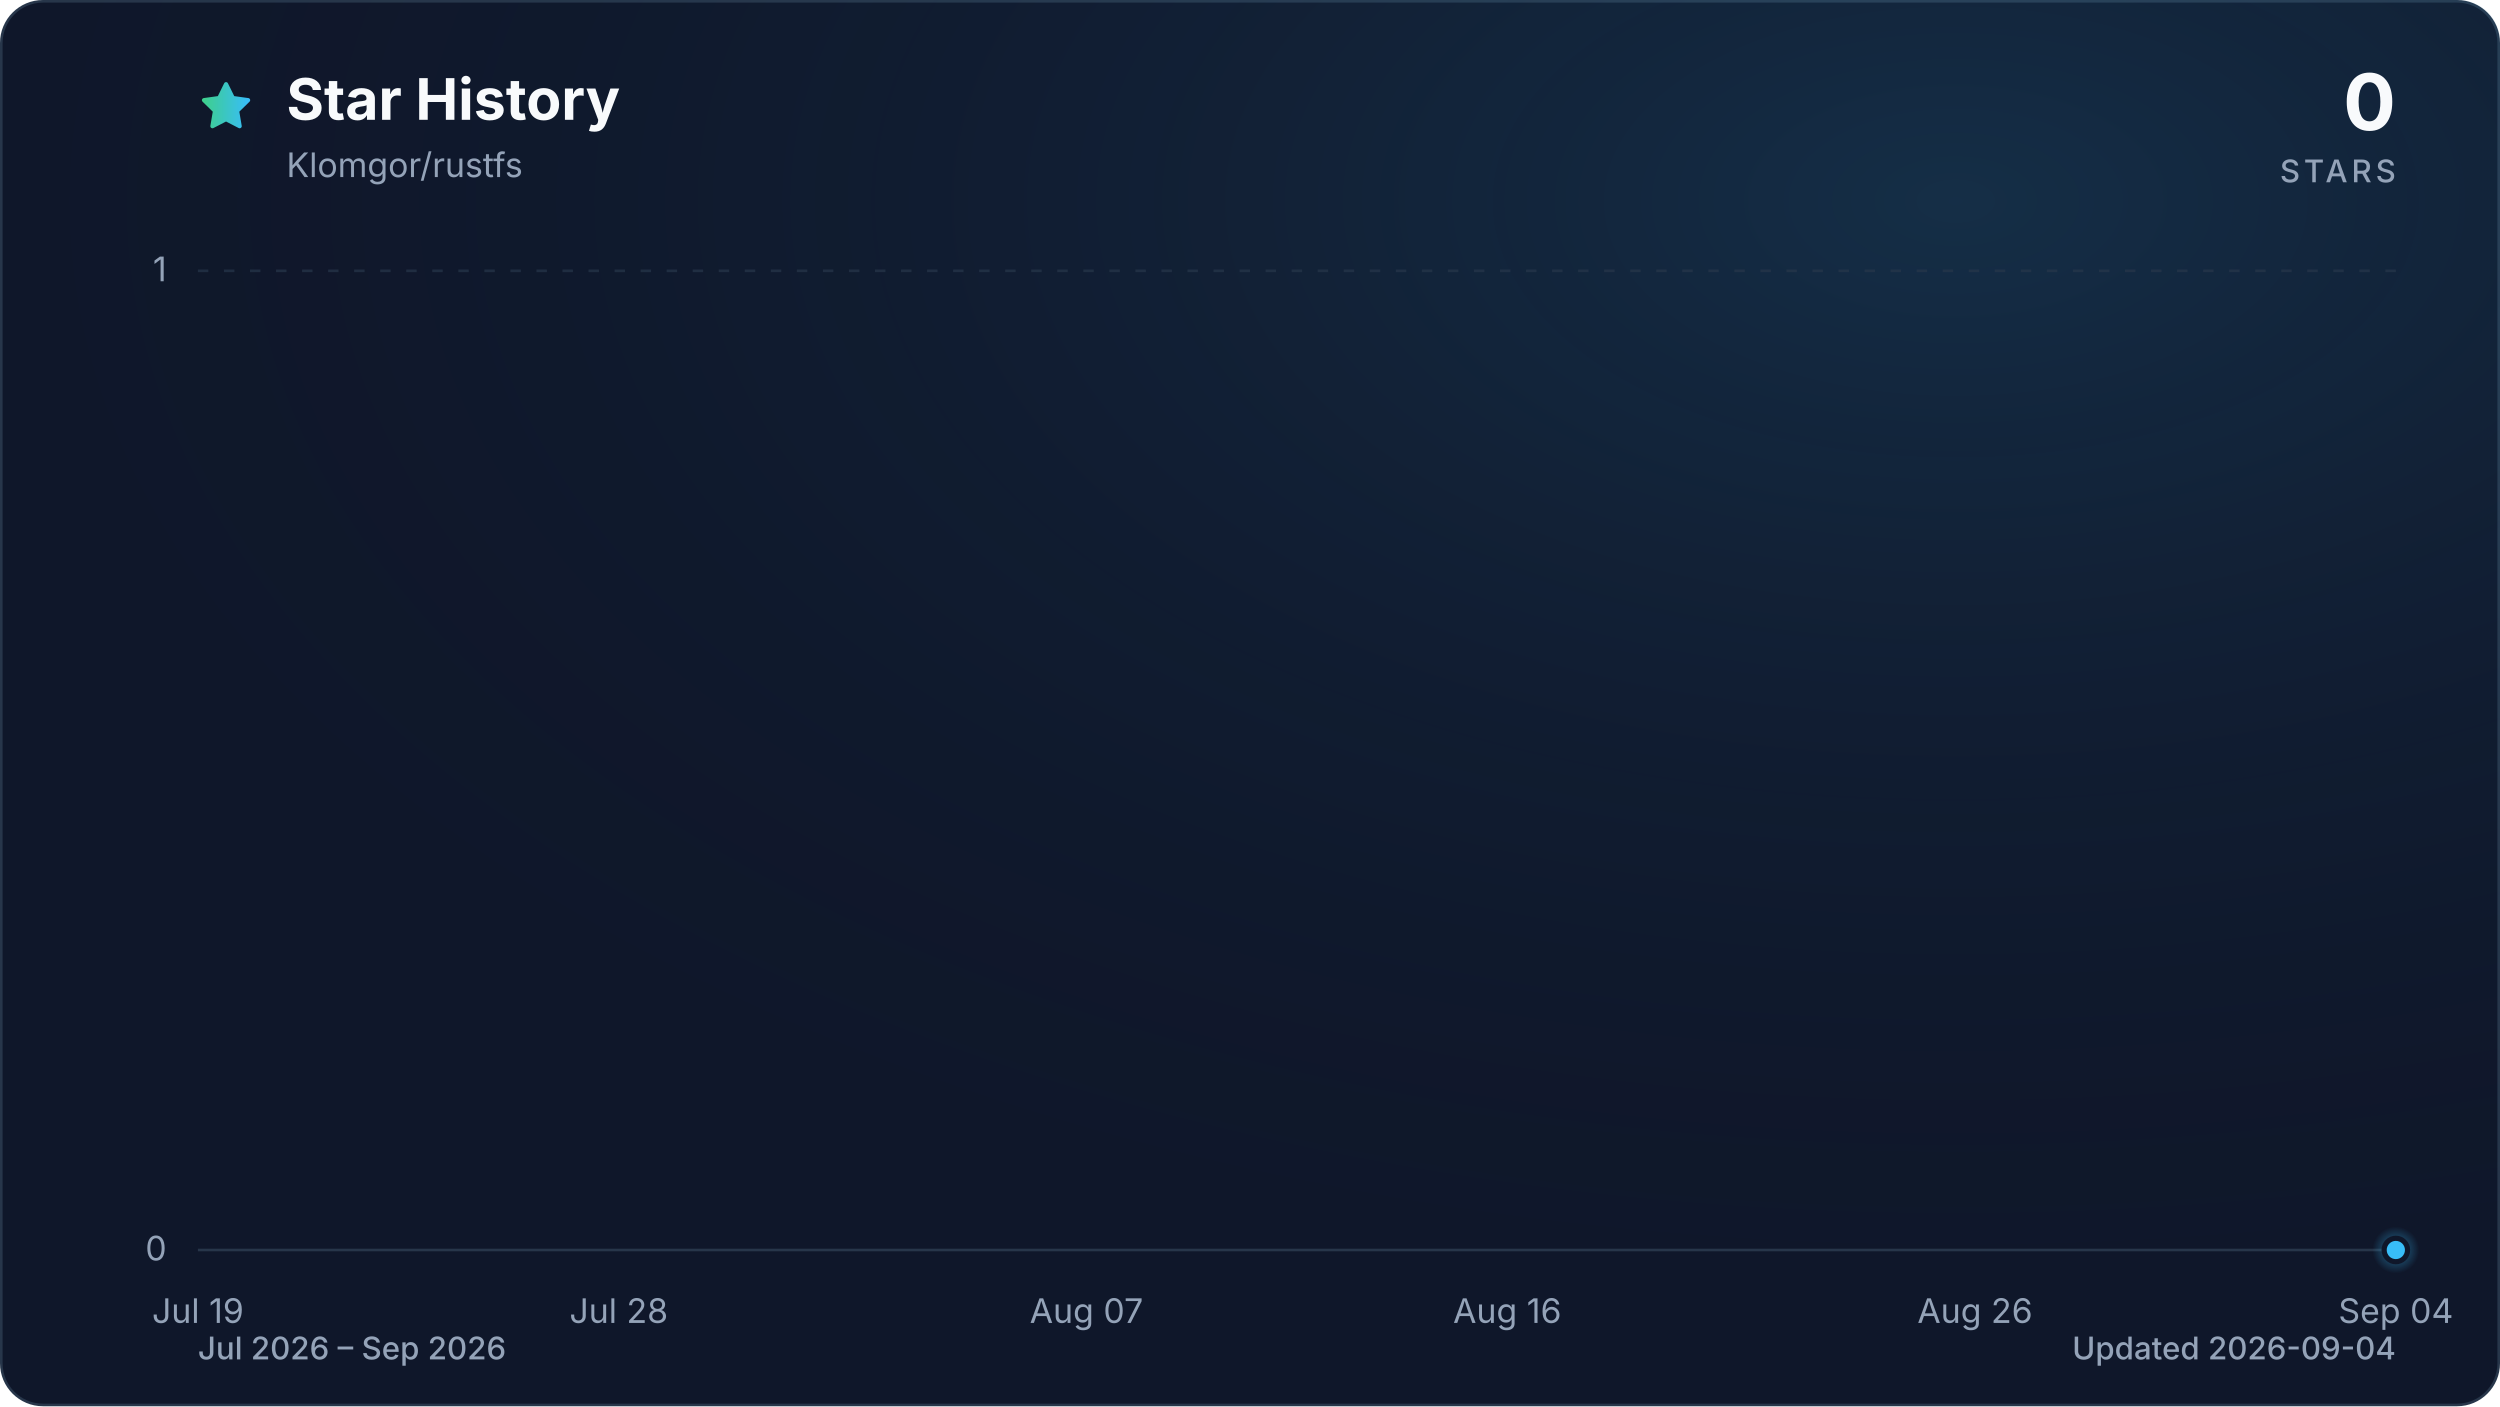
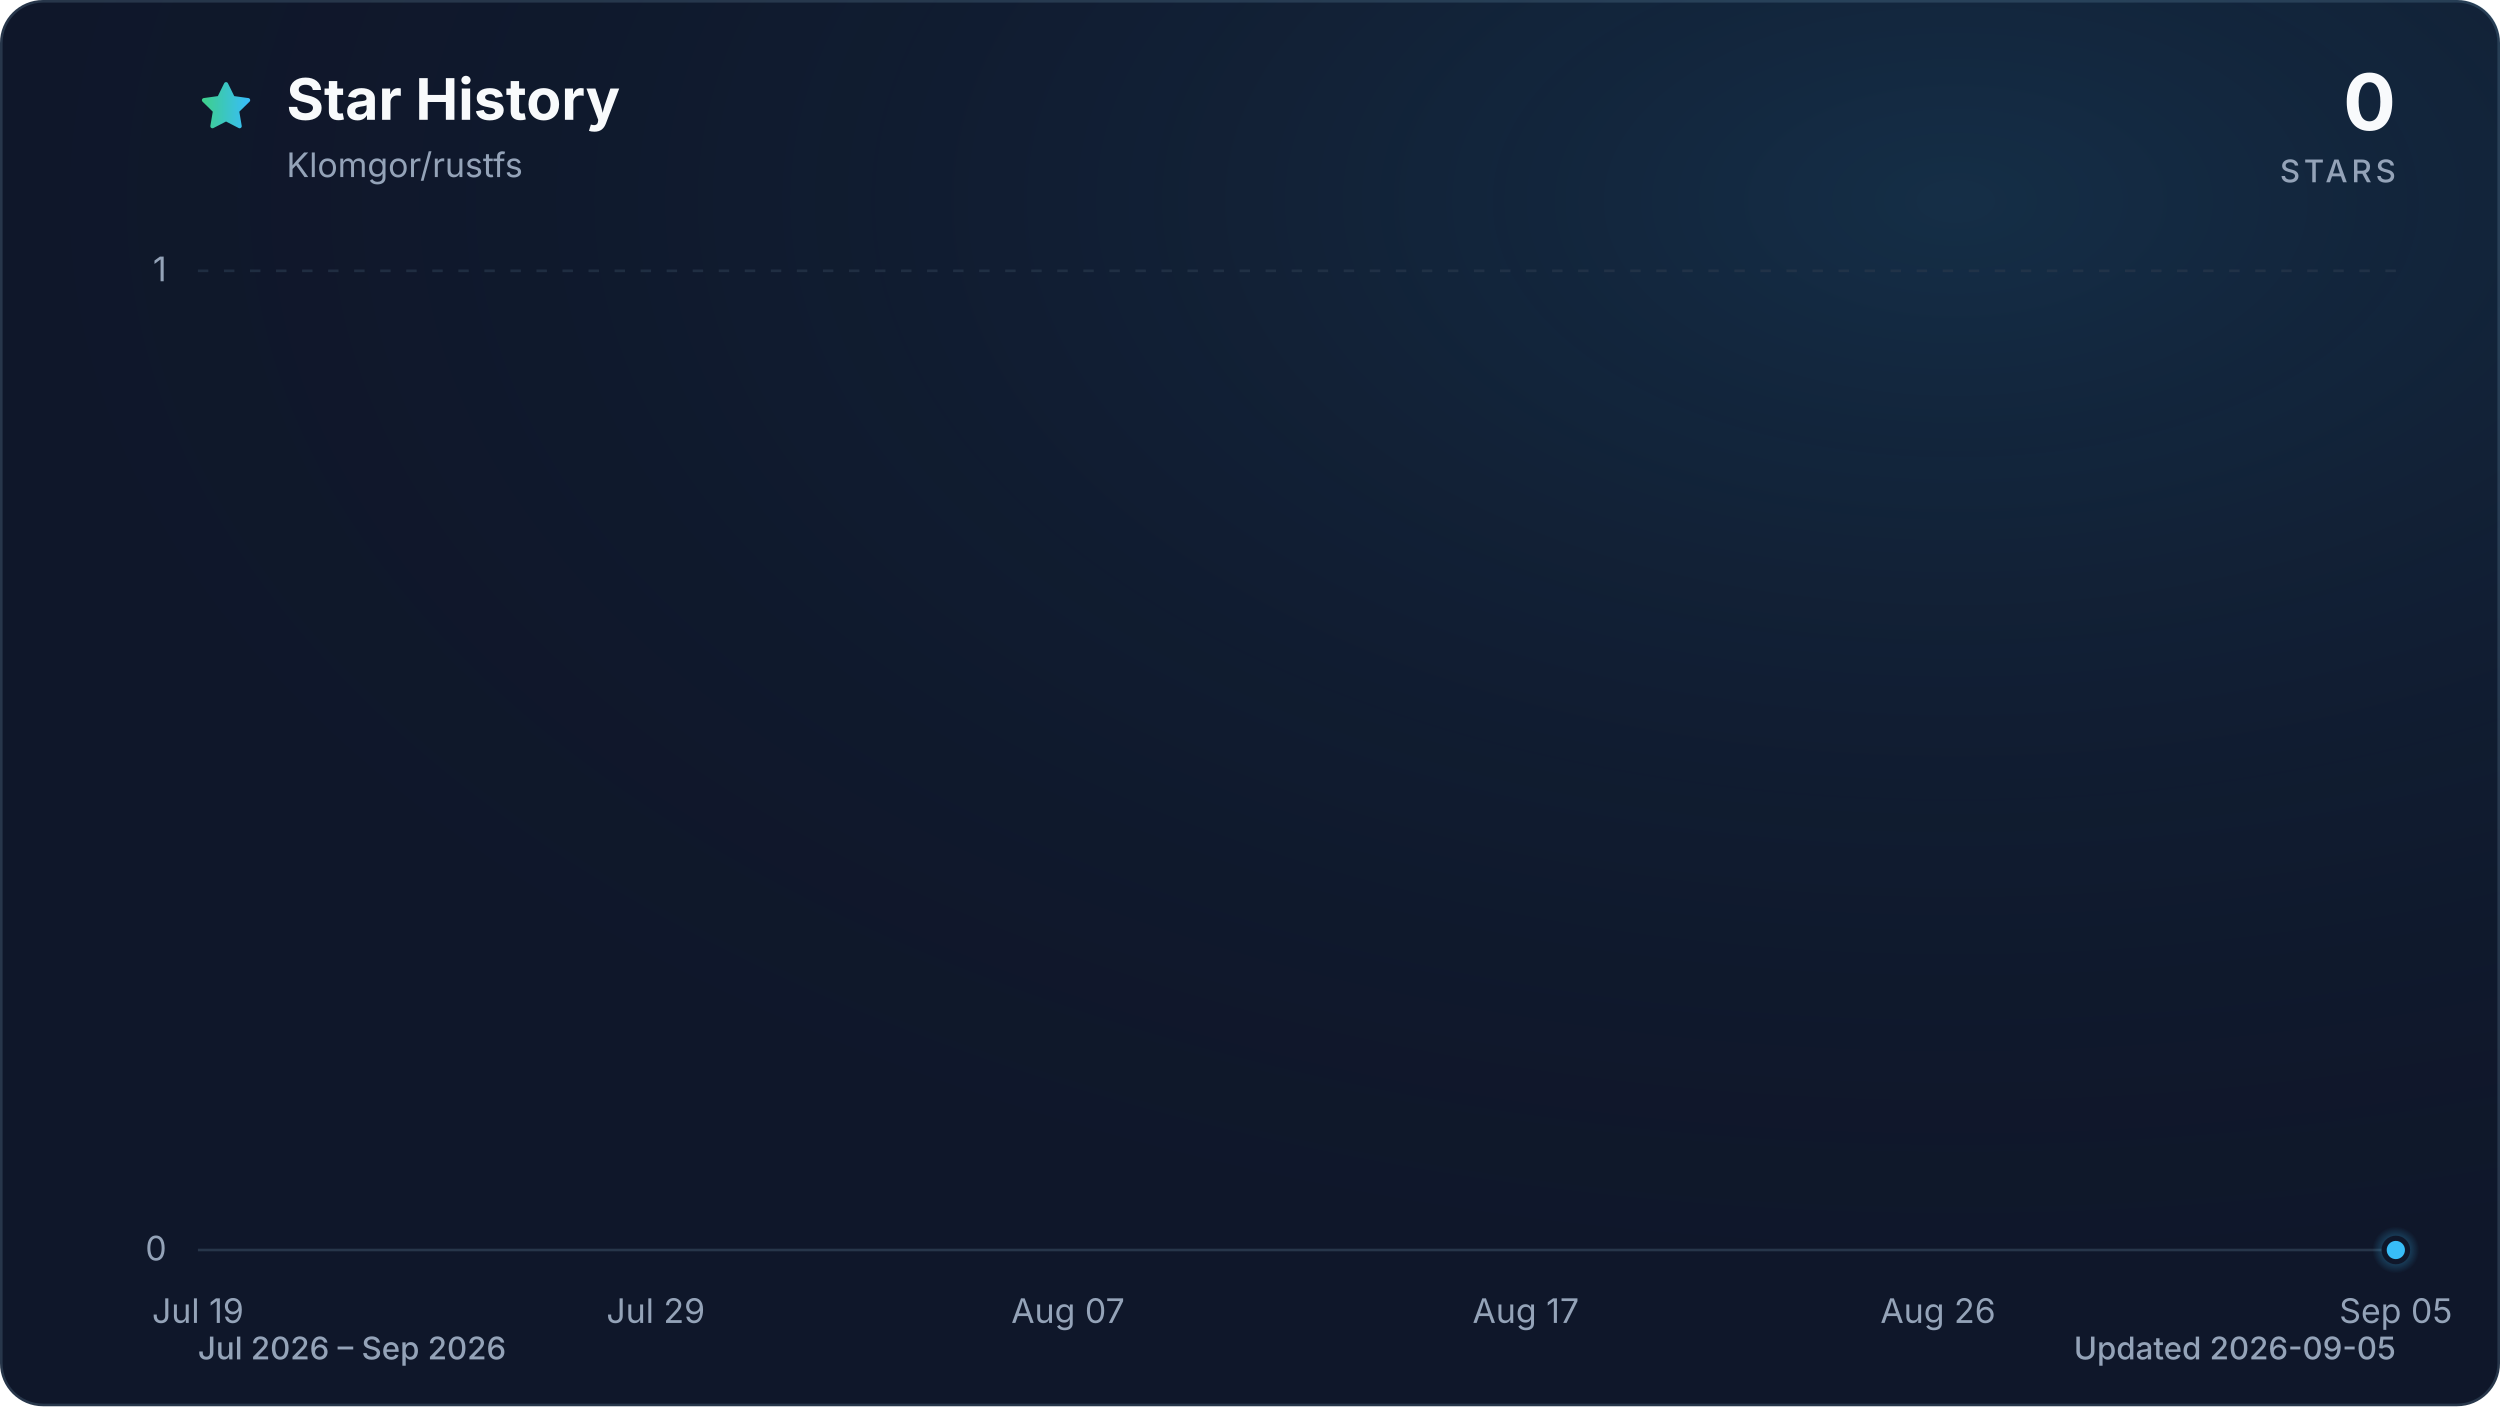
<svg xmlns="http://www.w3.org/2000/svg" viewBox="0 0 960 540" role="img" aria-labelledby="title description" data-style="gradient" data-variant="glow" data-animated="true">
  <defs>
    <linearGradient id="trend" x1="0" y1="0" x2="1" y2="0">
      <stop offset="0%" stop-color="#3ecf8e" />
      <stop offset="100%" stop-color="#38bdf8" />
    </linearGradient>
    <linearGradient id="area" x1="0" y1="0" x2="0" y2="1">
      <stop offset="0%" stop-color="#3ecf8e" stop-opacity="0.30" />
      <stop offset="55%" stop-color="#38bdf8" stop-opacity="0.10" />
      <stop offset="100%" stop-color="#38bdf8" stop-opacity="0.01" />
    </linearGradient>
    <radialGradient id="marker-halo" cx="50%" cy="50%" r="50%">
      <stop offset="0%" stop-color="#38bdf8" stop-opacity="0.55" />
      <stop offset="100%" stop-color="#38bdf8" stop-opacity="0" />
    </radialGradient>
    <radialGradient id="surface-glow" cx="78%" cy="14%" r="80%">
      <stop offset="0%" stop-color="#38bdf8" stop-opacity="0.14" />
      <stop offset="100%" stop-color="#0f172a" stop-opacity="0" />
    </radialGradient>
    <filter id="trend-glow" x="-20%" y="-20%" width="140%" height="140%">
      <feGaussianBlur stdDeviation="7" />
    </filter>
  </defs>
  <style>
.trend-enter{transform-box:fill-box;transform-origin:center;animation:trend-enter 520ms cubic-bezier(0.16,1,0.3,1)}
.marker-enter{transform-box:fill-box;transform-origin:center;animation:marker-enter 320ms cubic-bezier(0.16,1,0.3,1) 200ms both}
.marker-pulse{transform-box:fill-box;transform-origin:center;animation:marker-pulse 2.6s ease-out infinite}
@keyframes trend-enter{from{opacity:.35;transform:translateY(10px)}to{opacity:1;transform:translateY(0)}}
@keyframes marker-enter{from{opacity:0;transform:scale(.4)}to{opacity:1;transform:scale(1)}}
@keyframes marker-pulse{0%{opacity:.5;transform:scale(.7)}70%,100%{opacity:0;transform:scale(2.1)}}
@media (prefers-reduced-motion:reduce){.trend-enter,.marker-enter,.marker-pulse{animation:none!important}}
@media (prefers-reduced-motion:reduce){.marker-pulse{opacity:0}}
</style>
  <rect x="0.5" y="0.5" width="959" height="539" fill="#0f172a" stroke="#27364a" stroke-width="1" rx="16" />
  <rect width="960" height="540" fill="url(#surface-glow)" rx="16" />
  <path d="M12 2.6l2.9 5.9 6.5.9-4.7 4.6 1.1 6.5-5.8-3-5.8 3 1.1-6.5-4.7-4.6 6.5-.9L12 2.6Z" transform="translate(76 30) scale(.9)" fill="url(#trend)" stroke="url(#trend)" stroke-width="1.8" stroke-linejoin="round" aria-hidden="true" />
  <text x="110" y="46" fill="#f8fafc" font-family="ui-sans-serif, system-ui, -apple-system, BlinkMacSystemFont, 'Segoe UI', sans-serif" font-size="22" font-weight="700">Star History</text>
  <text x="110" y="68" fill="#94a3b8" font-family="ui-sans-serif, system-ui, -apple-system, BlinkMacSystemFont, 'Segoe UI', sans-serif" font-size="13">Klomgor/rustfs</text>
  <text x="920" y="50" fill="#f8fafc" font-family="ui-sans-serif, system-ui, -apple-system, BlinkMacSystemFont, 'Segoe UI', sans-serif" font-size="30" font-weight="700" text-anchor="end">0</text>
  <text x="920" y="70" fill="#94a3b8" font-family="ui-sans-serif, system-ui, -apple-system, BlinkMacSystemFont, 'Segoe UI', sans-serif" font-size="12" font-weight="500" letter-spacing="1.5" text-anchor="end">STARS</text>
  <line x1="76" y1="480.0" x2="920" y2="480.0" stroke="#27364a" stroke-width="1" stroke-dasharray="0" opacity="1" />
  <text x="64" y="484.0" fill="#94a3b8" font-family="ui-sans-serif, system-ui, -apple-system, BlinkMacSystemFont, 'Segoe UI', sans-serif" font-size="13" text-anchor="end">0</text>
  <line x1="76" y1="104.0" x2="920" y2="104.0" stroke="#27364a" stroke-width="1" stroke-dasharray="4 6" opacity="0.7" />
  <text x="64" y="108.0" fill="#94a3b8" font-family="ui-sans-serif, system-ui, -apple-system, BlinkMacSystemFont, 'Segoe UI', sans-serif" font-size="13" text-anchor="end">1</text>
  <text x="76.0" y="508" fill="#94a3b8" font-family="ui-sans-serif, system-ui, -apple-system, BlinkMacSystemFont, 'Segoe UI', sans-serif" font-size="13" text-anchor="middle">Jul 19</text>
-   <text x="237.6" y="508" fill="#94a3b8" font-family="ui-sans-serif, system-ui, -apple-system, BlinkMacSystemFont, 'Segoe UI', sans-serif" font-size="13" text-anchor="middle">Jul 28</text>
-   <text x="417.2" y="508" fill="#94a3b8" font-family="ui-sans-serif, system-ui, -apple-system, BlinkMacSystemFont, 'Segoe UI', sans-serif" font-size="13" text-anchor="middle">Aug 07</text>
-   <text x="578.8" y="508" fill="#94a3b8" font-family="ui-sans-serif, system-ui, -apple-system, BlinkMacSystemFont, 'Segoe UI', sans-serif" font-size="13" text-anchor="middle">Aug 16</text>
-   <text x="758.4" y="508" fill="#94a3b8" font-family="ui-sans-serif, system-ui, -apple-system, BlinkMacSystemFont, 'Segoe UI', sans-serif" font-size="13" text-anchor="middle">Aug 26</text>
-   <text x="920.0" y="508" fill="#94a3b8" font-family="ui-sans-serif, system-ui, -apple-system, BlinkMacSystemFont, 'Segoe UI', sans-serif" font-size="13" text-anchor="middle">Sep 04</text>
+   <text x="251.8" y="508" fill="#94a3b8" font-family="ui-sans-serif, system-ui, -apple-system, BlinkMacSystemFont, 'Segoe UI', sans-serif" font-size="13" text-anchor="middle">Jul 29</text>
+   <text x="410.1" y="508" fill="#94a3b8" font-family="ui-sans-serif, system-ui, -apple-system, BlinkMacSystemFont, 'Segoe UI', sans-serif" font-size="13" text-anchor="middle">Aug 07</text>
+   <text x="585.9" y="508" fill="#94a3b8" font-family="ui-sans-serif, system-ui, -apple-system, BlinkMacSystemFont, 'Segoe UI', sans-serif" font-size="13" text-anchor="middle">Aug 17</text>
+   <text x="744.2" y="508" fill="#94a3b8" font-family="ui-sans-serif, system-ui, -apple-system, BlinkMacSystemFont, 'Segoe UI', sans-serif" font-size="13" text-anchor="middle">Aug 26</text>
+   <text x="920.0" y="508" fill="#94a3b8" font-family="ui-sans-serif, system-ui, -apple-system, BlinkMacSystemFont, 'Segoe UI', sans-serif" font-size="13" text-anchor="middle">Sep 05</text>
  <g class="trend-enter">
-     <path d="M 76.0 480.0 C 82.0 480.0, 88.0 480.0, 94.0 480.0 C 99.9 480.0, 105.9 480.0, 111.9 480.0 C 117.9 480.0, 123.9 480.0, 129.9 480.0 C 135.9 480.0, 141.8 480.0, 147.8 480.0 C 153.8 480.0, 159.8 480.0, 165.8 480.0 C 171.8 480.0, 177.8 480.0, 183.7 480.0 C 189.7 480.0, 195.7 480.0, 201.7 480.0 C 207.7 480.0, 213.7 480.0, 219.7 480.0 C 225.6 480.0, 231.6 480.0, 237.6 480.0 C 243.6 480.0, 249.6 480.0, 255.6 480.0 C 261.6 480.0, 267.5 480.0, 273.5 480.0 C 279.5 480.0, 285.5 480.0, 291.5 480.0 C 297.5 480.0, 303.5 480.0, 309.4 480.0 C 315.4 480.0, 321.4 480.0, 327.4 480.0 C 333.4 480.0, 339.4 480.0, 345.4 480.0 C 351.3 480.0, 357.3 480.0, 363.3 480.0 C 369.3 480.0, 375.3 480.0, 381.3 480.0 C 387.3 480.0, 393.2 480.0, 399.2 480.0 C 405.2 480.0, 411.2 480.0, 417.2 480.0 C 423.2 480.0, 429.2 480.0, 435.1 480.0 C 441.1 480.0, 447.1 480.0, 453.1 480.0 C 459.1 480.0, 465.1 480.0, 471.1 480.0 C 477.0 480.0, 483.0 480.0, 489.0 480.0 C 495.0 480.0, 501.0 480.0, 507.0 480.0 C 513.0 480.0, 519.0 480.0, 524.9 480.0 C 530.9 480.0, 536.9 480.0, 542.9 480.0 C 548.9 480.0, 554.9 480.0, 560.9 480.0 C 566.8 480.0, 572.8 480.0, 578.8 480.0 C 584.8 480.0, 590.8 480.0, 596.8 480.0 C 602.8 480.0, 608.7 480.0, 614.7 480.0 C 620.7 480.0, 626.7 480.0, 632.7 480.0 C 638.7 480.0, 644.7 480.0, 650.6 480.0 C 656.6 480.0, 662.6 480.0, 668.6 480.0 C 674.6 480.0, 680.6 480.0, 686.6 480.0 C 692.5 480.0, 698.5 480.0, 704.5 480.0 C 710.5 480.0, 716.5 480.0, 722.5 480.0 C 728.5 480.0, 734.4 480.0, 740.4 480.0 C 746.4 480.0, 752.4 480.0, 758.4 480.0 C 764.4 480.0, 770.4 480.0, 776.3 480.0 C 782.3 480.0, 788.3 480.0, 794.3 480.0 C 800.3 480.0, 806.3 480.0, 812.3 480.0 C 818.2 480.0, 824.2 480.0, 830.2 480.0 C 836.2 480.0, 842.2 480.0, 848.2 480.0 C 854.2 480.0, 860.1 480.0, 866.1 480.0 C 872.1 480.0, 878.1 480.0, 884.1 480.0 C 890.1 480.0, 896.1 480.0, 902.0 480.0 C 908.0 480.0, 914.0 480.0, 920.0 480.0 L 920.0 480.0 L 76.0 480.0 Z" fill="url(#area)" />
-     <path d="M 76.0 480.0 C 82.0 480.0, 88.0 480.0, 94.0 480.0 C 99.9 480.0, 105.9 480.0, 111.9 480.0 C 117.9 480.0, 123.9 480.0, 129.9 480.0 C 135.9 480.0, 141.8 480.0, 147.8 480.0 C 153.8 480.0, 159.8 480.0, 165.8 480.0 C 171.8 480.0, 177.8 480.0, 183.7 480.0 C 189.7 480.0, 195.7 480.0, 201.7 480.0 C 207.7 480.0, 213.7 480.0, 219.7 480.0 C 225.6 480.0, 231.6 480.0, 237.6 480.0 C 243.6 480.0, 249.6 480.0, 255.6 480.0 C 261.6 480.0, 267.5 480.0, 273.5 480.0 C 279.5 480.0, 285.5 480.0, 291.5 480.0 C 297.5 480.0, 303.5 480.0, 309.4 480.0 C 315.4 480.0, 321.4 480.0, 327.4 480.0 C 333.4 480.0, 339.4 480.0, 345.4 480.0 C 351.3 480.0, 357.3 480.0, 363.3 480.0 C 369.3 480.0, 375.3 480.0, 381.3 480.0 C 387.3 480.0, 393.2 480.0, 399.2 480.0 C 405.2 480.0, 411.2 480.0, 417.2 480.0 C 423.2 480.0, 429.2 480.0, 435.1 480.0 C 441.1 480.0, 447.1 480.0, 453.1 480.0 C 459.1 480.0, 465.1 480.0, 471.1 480.0 C 477.0 480.0, 483.0 480.0, 489.0 480.0 C 495.0 480.0, 501.0 480.0, 507.0 480.0 C 513.0 480.0, 519.0 480.0, 524.9 480.0 C 530.9 480.0, 536.9 480.0, 542.9 480.0 C 548.9 480.0, 554.9 480.0, 560.9 480.0 C 566.8 480.0, 572.8 480.0, 578.8 480.0 C 584.8 480.0, 590.8 480.0, 596.8 480.0 C 602.8 480.0, 608.7 480.0, 614.7 480.0 C 620.7 480.0, 626.7 480.0, 632.7 480.0 C 638.7 480.0, 644.7 480.0, 650.6 480.0 C 656.6 480.0, 662.6 480.0, 668.6 480.0 C 674.6 480.0, 680.6 480.0, 686.6 480.0 C 692.5 480.0, 698.5 480.0, 704.5 480.0 C 710.5 480.0, 716.5 480.0, 722.5 480.0 C 728.5 480.0, 734.4 480.0, 740.4 480.0 C 746.4 480.0, 752.4 480.0, 758.4 480.0 C 764.4 480.0, 770.4 480.0, 776.3 480.0 C 782.3 480.0, 788.3 480.0, 794.3 480.0 C 800.3 480.0, 806.3 480.0, 812.3 480.0 C 818.2 480.0, 824.2 480.0, 830.2 480.0 C 836.2 480.0, 842.2 480.0, 848.2 480.0 C 854.2 480.0, 860.1 480.0, 866.1 480.0 C 872.1 480.0, 878.1 480.0, 884.1 480.0 C 890.1 480.0, 896.1 480.0, 902.0 480.0 C 908.0 480.0, 914.0 480.0, 920.0 480.0" fill="none" stroke="url(#trend)" stroke-width="12" stroke-linecap="round" stroke-linejoin="round" opacity="0.16" filter="url(#trend-glow)" />
-     <path d="M 76.0 480.0 C 82.0 480.0, 88.0 480.0, 94.0 480.0 C 99.9 480.0, 105.9 480.0, 111.9 480.0 C 117.9 480.0, 123.9 480.0, 129.9 480.0 C 135.9 480.0, 141.8 480.0, 147.8 480.0 C 153.8 480.0, 159.8 480.0, 165.8 480.0 C 171.8 480.0, 177.8 480.0, 183.7 480.0 C 189.7 480.0, 195.7 480.0, 201.7 480.0 C 207.7 480.0, 213.7 480.0, 219.7 480.0 C 225.6 480.0, 231.6 480.0, 237.6 480.0 C 243.6 480.0, 249.6 480.0, 255.6 480.0 C 261.6 480.0, 267.5 480.0, 273.5 480.0 C 279.5 480.0, 285.5 480.0, 291.5 480.0 C 297.5 480.0, 303.5 480.0, 309.4 480.0 C 315.4 480.0, 321.4 480.0, 327.4 480.0 C 333.4 480.0, 339.4 480.0, 345.4 480.0 C 351.3 480.0, 357.3 480.0, 363.3 480.0 C 369.3 480.0, 375.3 480.0, 381.3 480.0 C 387.3 480.0, 393.2 480.0, 399.2 480.0 C 405.2 480.0, 411.2 480.0, 417.2 480.0 C 423.2 480.0, 429.2 480.0, 435.1 480.0 C 441.1 480.0, 447.1 480.0, 453.1 480.0 C 459.1 480.0, 465.1 480.0, 471.1 480.0 C 477.0 480.0, 483.0 480.0, 489.0 480.0 C 495.0 480.0, 501.0 480.0, 507.0 480.0 C 513.0 480.0, 519.0 480.0, 524.9 480.0 C 530.9 480.0, 536.9 480.0, 542.9 480.0 C 548.9 480.0, 554.9 480.0, 560.9 480.0 C 566.8 480.0, 572.8 480.0, 578.8 480.0 C 584.8 480.0, 590.8 480.0, 596.8 480.0 C 602.8 480.0, 608.7 480.0, 614.7 480.0 C 620.7 480.0, 626.7 480.0, 632.7 480.0 C 638.7 480.0, 644.7 480.0, 650.6 480.0 C 656.6 480.0, 662.6 480.0, 668.6 480.0 C 674.6 480.0, 680.6 480.0, 686.6 480.0 C 692.5 480.0, 698.5 480.0, 704.5 480.0 C 710.5 480.0, 716.5 480.0, 722.5 480.0 C 728.5 480.0, 734.4 480.0, 740.4 480.0 C 746.4 480.0, 752.4 480.0, 758.4 480.0 C 764.4 480.0, 770.4 480.0, 776.3 480.0 C 782.3 480.0, 788.3 480.0, 794.3 480.0 C 800.3 480.0, 806.3 480.0, 812.3 480.0 C 818.2 480.0, 824.2 480.0, 830.2 480.0 C 836.2 480.0, 842.2 480.0, 848.2 480.0 C 854.2 480.0, 860.1 480.0, 866.1 480.0 C 872.1 480.0, 878.1 480.0, 884.1 480.0 C 890.1 480.0, 896.1 480.0, 902.0 480.0 C 908.0 480.0, 914.0 480.0, 920.0 480.0" fill="none" stroke="url(#trend)" stroke-width="3" stroke-linecap="round" stroke-linejoin="round" />
+     <path d="M 76.0 480.0 C 81.9 480.0, 87.7 480.0, 93.6 480.0 C 99.4 480.0, 105.3 480.0, 111.2 480.0 C 117.0 480.0, 122.9 480.0, 128.8 480.0 C 134.6 480.0, 140.5 480.0, 146.3 480.0 C 152.2 480.0, 158.1 480.0, 163.9 480.0 C 169.8 480.0, 175.6 480.0, 181.5 480.0 C 187.4 480.0, 193.2 480.0, 199.1 480.0 C 204.9 480.0, 210.8 480.0, 216.7 480.0 C 222.5 480.0, 228.4 480.0, 234.3 480.0 C 240.1 480.0, 246.0 480.0, 251.8 480.0 C 257.7 480.0, 263.6 480.0, 269.4 480.0 C 275.3 480.0, 281.1 480.0, 287.0 480.0 C 292.9 480.0, 298.7 480.0, 304.6 480.0 C 310.4 480.0, 316.3 480.0, 322.2 480.0 C 328.0 480.0, 333.9 480.0, 339.8 480.0 C 345.6 480.0, 351.5 480.0, 357.3 480.0 C 363.2 480.0, 369.1 480.0, 374.9 480.0 C 380.8 480.0, 386.6 480.0, 392.5 480.0 C 398.4 480.0, 404.2 480.0, 410.1 480.0 C 415.9 480.0, 421.8 480.0, 427.7 480.0 C 433.5 480.0, 439.4 480.0, 445.3 480.0 C 451.1 480.0, 457.0 480.0, 462.8 480.0 C 468.7 480.0, 474.6 480.0, 480.4 480.0 C 486.3 480.0, 492.1 480.0, 498.0 480.0 C 503.9 480.0, 509.7 480.0, 515.6 480.0 C 521.4 480.0, 527.3 480.0, 533.2 480.0 C 539.0 480.0, 544.9 480.0, 550.8 480.0 C 556.6 480.0, 562.5 480.0, 568.3 480.0 C 574.2 480.0, 580.1 480.0, 585.9 480.0 C 591.8 480.0, 597.6 480.0, 603.5 480.0 C 609.4 480.0, 615.2 480.0, 621.1 480.0 C 626.9 480.0, 632.8 480.0, 638.7 480.0 C 644.5 480.0, 650.4 480.0, 656.3 480.0 C 662.1 480.0, 668.0 480.0, 673.8 480.0 C 679.7 480.0, 685.6 480.0, 691.4 480.0 C 697.3 480.0, 703.1 480.0, 709.0 480.0 C 714.9 480.0, 720.7 480.0, 726.6 480.0 C 732.4 480.0, 738.3 480.0, 744.2 480.0 C 750.0 480.0, 755.9 480.0, 761.8 480.0 C 767.6 480.0, 773.5 480.0, 779.3 480.0 C 785.2 480.0, 791.1 480.0, 796.9 480.0 C 802.8 480.0, 808.6 480.0, 814.5 480.0 C 820.4 480.0, 826.2 480.0, 832.1 480.0 C 837.9 480.0, 843.8 480.0, 849.7 480.0 C 855.5 480.0, 861.4 480.0, 867.3 480.0 C 873.1 480.0, 879.0 480.0, 884.8 480.0 C 890.7 480.0, 896.6 480.0, 902.4 480.0 C 908.3 480.0, 914.1 480.0, 920.0 480.0 L 920.0 480.0 L 76.0 480.0 Z" fill="url(#area)" />
+     <path d="M 76.0 480.0 C 81.9 480.0, 87.7 480.0, 93.6 480.0 C 99.4 480.0, 105.3 480.0, 111.2 480.0 C 117.0 480.0, 122.9 480.0, 128.8 480.0 C 134.6 480.0, 140.5 480.0, 146.3 480.0 C 152.2 480.0, 158.1 480.0, 163.9 480.0 C 169.8 480.0, 175.6 480.0, 181.5 480.0 C 187.4 480.0, 193.2 480.0, 199.1 480.0 C 204.9 480.0, 210.8 480.0, 216.7 480.0 C 222.5 480.0, 228.4 480.0, 234.3 480.0 C 240.1 480.0, 246.0 480.0, 251.8 480.0 C 257.7 480.0, 263.6 480.0, 269.4 480.0 C 275.3 480.0, 281.1 480.0, 287.0 480.0 C 292.9 480.0, 298.7 480.0, 304.6 480.0 C 310.4 480.0, 316.3 480.0, 322.2 480.0 C 328.0 480.0, 333.9 480.0, 339.8 480.0 C 345.6 480.0, 351.5 480.0, 357.3 480.0 C 363.2 480.0, 369.1 480.0, 374.9 480.0 C 380.8 480.0, 386.6 480.0, 392.5 480.0 C 398.4 480.0, 404.2 480.0, 410.1 480.0 C 415.9 480.0, 421.8 480.0, 427.7 480.0 C 433.5 480.0, 439.4 480.0, 445.3 480.0 C 451.1 480.0, 457.0 480.0, 462.8 480.0 C 468.7 480.0, 474.6 480.0, 480.4 480.0 C 486.3 480.0, 492.1 480.0, 498.0 480.0 C 503.9 480.0, 509.7 480.0, 515.6 480.0 C 521.4 480.0, 527.3 480.0, 533.2 480.0 C 539.0 480.0, 544.9 480.0, 550.8 480.0 C 556.6 480.0, 562.5 480.0, 568.3 480.0 C 574.2 480.0, 580.1 480.0, 585.9 480.0 C 591.8 480.0, 597.6 480.0, 603.5 480.0 C 609.4 480.0, 615.2 480.0, 621.1 480.0 C 626.9 480.0, 632.8 480.0, 638.7 480.0 C 644.5 480.0, 650.4 480.0, 656.3 480.0 C 662.1 480.0, 668.0 480.0, 673.8 480.0 C 679.7 480.0, 685.6 480.0, 691.4 480.0 C 697.3 480.0, 703.1 480.0, 709.0 480.0 C 714.9 480.0, 720.7 480.0, 726.6 480.0 C 732.4 480.0, 738.3 480.0, 744.2 480.0 C 750.0 480.0, 755.9 480.0, 761.8 480.0 C 767.6 480.0, 773.5 480.0, 779.3 480.0 C 785.2 480.0, 791.1 480.0, 796.9 480.0 C 802.8 480.0, 808.6 480.0, 814.5 480.0 C 820.4 480.0, 826.2 480.0, 832.1 480.0 C 837.9 480.0, 843.8 480.0, 849.7 480.0 C 855.5 480.0, 861.4 480.0, 867.3 480.0 C 873.1 480.0, 879.0 480.0, 884.8 480.0 C 890.7 480.0, 896.6 480.0, 902.4 480.0 C 908.3 480.0, 914.1 480.0, 920.0 480.0" fill="none" stroke="url(#trend)" stroke-width="12" stroke-linecap="round" stroke-linejoin="round" opacity="0.16" filter="url(#trend-glow)" />
+     <path d="M 76.0 480.0 C 81.9 480.0, 87.7 480.0, 93.6 480.0 C 99.4 480.0, 105.3 480.0, 111.2 480.0 C 117.0 480.0, 122.9 480.0, 128.8 480.0 C 134.6 480.0, 140.5 480.0, 146.3 480.0 C 152.2 480.0, 158.1 480.0, 163.9 480.0 C 169.8 480.0, 175.6 480.0, 181.5 480.0 C 187.4 480.0, 193.2 480.0, 199.1 480.0 C 204.9 480.0, 210.8 480.0, 216.7 480.0 C 222.5 480.0, 228.4 480.0, 234.3 480.0 C 240.1 480.0, 246.0 480.0, 251.8 480.0 C 257.7 480.0, 263.6 480.0, 269.4 480.0 C 275.3 480.0, 281.1 480.0, 287.0 480.0 C 292.9 480.0, 298.7 480.0, 304.6 480.0 C 310.4 480.0, 316.3 480.0, 322.2 480.0 C 328.0 480.0, 333.9 480.0, 339.8 480.0 C 345.6 480.0, 351.5 480.0, 357.3 480.0 C 363.2 480.0, 369.1 480.0, 374.9 480.0 C 380.8 480.0, 386.6 480.0, 392.5 480.0 C 398.4 480.0, 404.2 480.0, 410.1 480.0 C 415.9 480.0, 421.8 480.0, 427.7 480.0 C 433.5 480.0, 439.4 480.0, 445.3 480.0 C 451.1 480.0, 457.0 480.0, 462.8 480.0 C 468.7 480.0, 474.6 480.0, 480.4 480.0 C 486.3 480.0, 492.1 480.0, 498.0 480.0 C 503.9 480.0, 509.7 480.0, 515.6 480.0 C 521.4 480.0, 527.3 480.0, 533.2 480.0 C 539.0 480.0, 544.9 480.0, 550.8 480.0 C 556.6 480.0, 562.5 480.0, 568.3 480.0 C 574.2 480.0, 580.1 480.0, 585.9 480.0 C 591.8 480.0, 597.6 480.0, 603.5 480.0 C 609.4 480.0, 615.2 480.0, 621.1 480.0 C 626.9 480.0, 632.8 480.0, 638.7 480.0 C 644.5 480.0, 650.4 480.0, 656.3 480.0 C 662.1 480.0, 668.0 480.0, 673.8 480.0 C 679.7 480.0, 685.6 480.0, 691.4 480.0 C 697.3 480.0, 703.1 480.0, 709.0 480.0 C 714.9 480.0, 720.7 480.0, 726.6 480.0 C 732.4 480.0, 738.3 480.0, 744.2 480.0 C 750.0 480.0, 755.9 480.0, 761.8 480.0 C 767.6 480.0, 773.5 480.0, 779.3 480.0 C 785.2 480.0, 791.1 480.0, 796.9 480.0 C 802.8 480.0, 808.6 480.0, 814.5 480.0 C 820.4 480.0, 826.2 480.0, 832.1 480.0 C 837.9 480.0, 843.8 480.0, 849.7 480.0 C 855.5 480.0, 861.4 480.0, 867.3 480.0 C 873.1 480.0, 879.0 480.0, 884.8 480.0 C 890.7 480.0, 896.6 480.0, 902.4 480.0 C 908.3 480.0, 914.1 480.0, 920.0 480.0" fill="none" stroke="url(#trend)" stroke-width="3" stroke-linecap="round" stroke-linejoin="round" />
  </g>
  <g class="marker-enter">
    <circle class="marker-pulse" cx="920.0" cy="480.0" r="9" fill="url(#marker-halo)" />
    <circle cx="920.0" cy="480.0" r="4.5" fill="#38bdf8" stroke="#0f172a" stroke-width="2" />
  </g>
  <text x="76" y="522" fill="#94a3b8" font-family="ui-sans-serif, system-ui, -apple-system, BlinkMacSystemFont, 'Segoe UI', sans-serif" font-size="12" font-weight="500">Jul 2026 – Sep 2026</text>
-   <text x="920" y="522" fill="#94a3b8" font-family="ui-sans-serif, system-ui, -apple-system, BlinkMacSystemFont, 'Segoe UI', sans-serif" font-size="12" font-weight="500" text-anchor="end">Updated 2026-09-04</text>
+   <text x="920" y="522" fill="#94a3b8" font-family="ui-sans-serif, system-ui, -apple-system, BlinkMacSystemFont, 'Segoe UI', sans-serif" font-size="12" font-weight="500" text-anchor="end">Updated 2026-09-05</text>
</svg>
